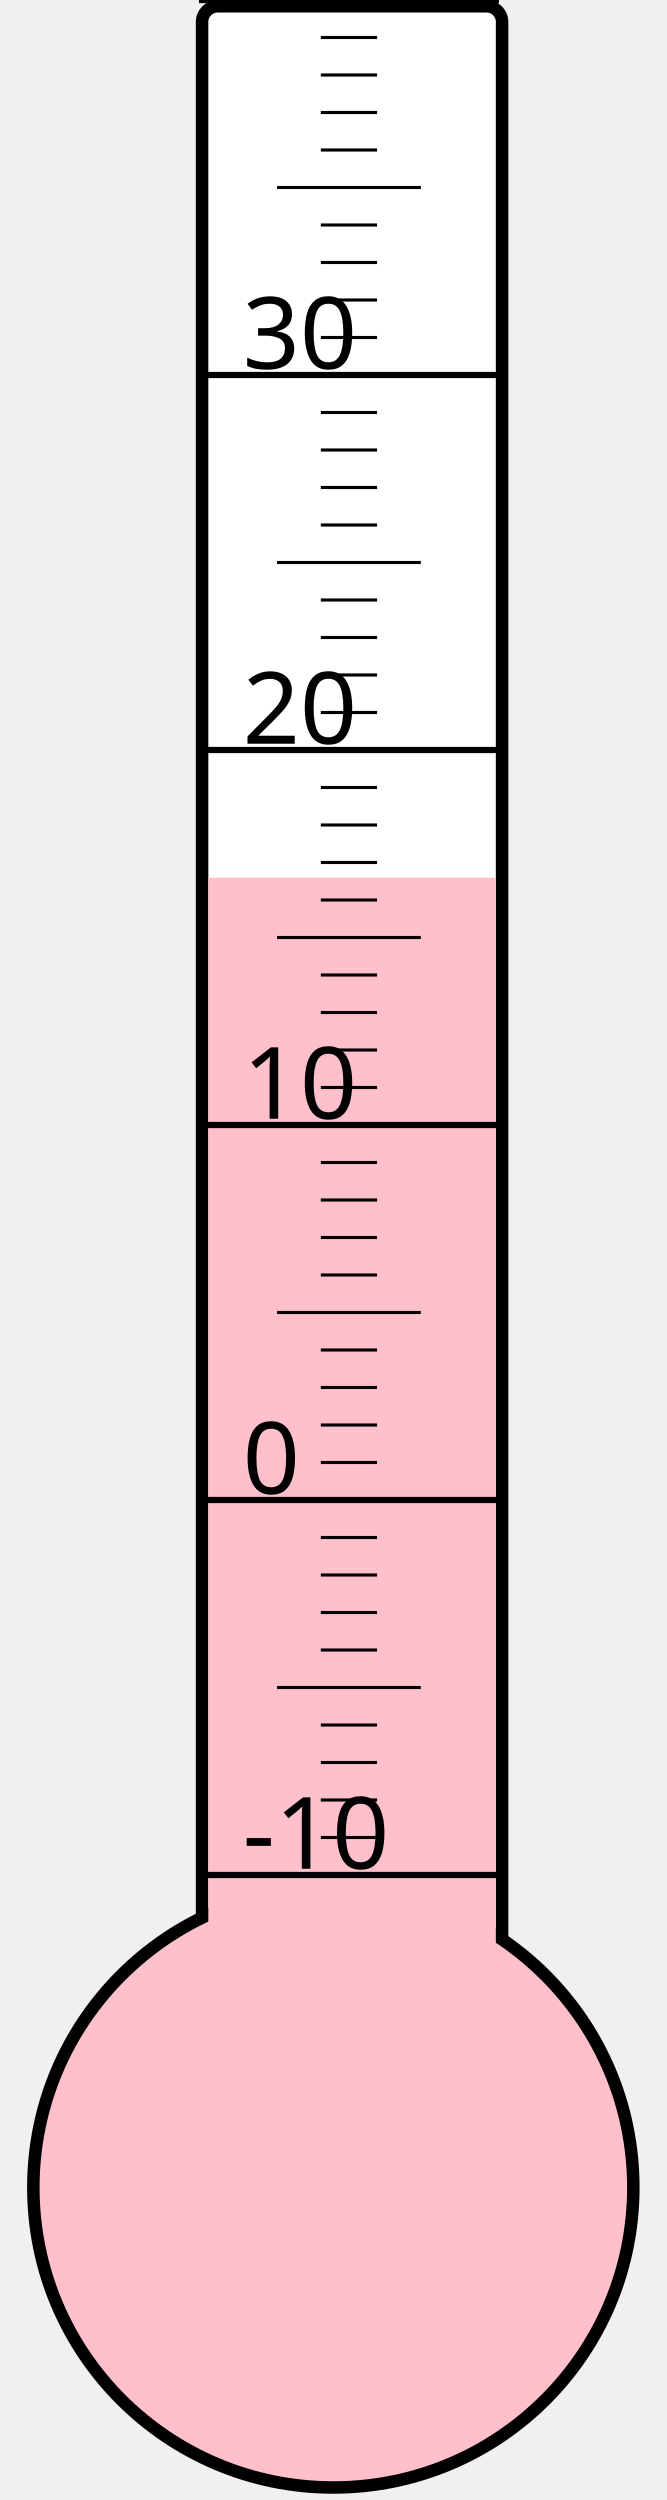
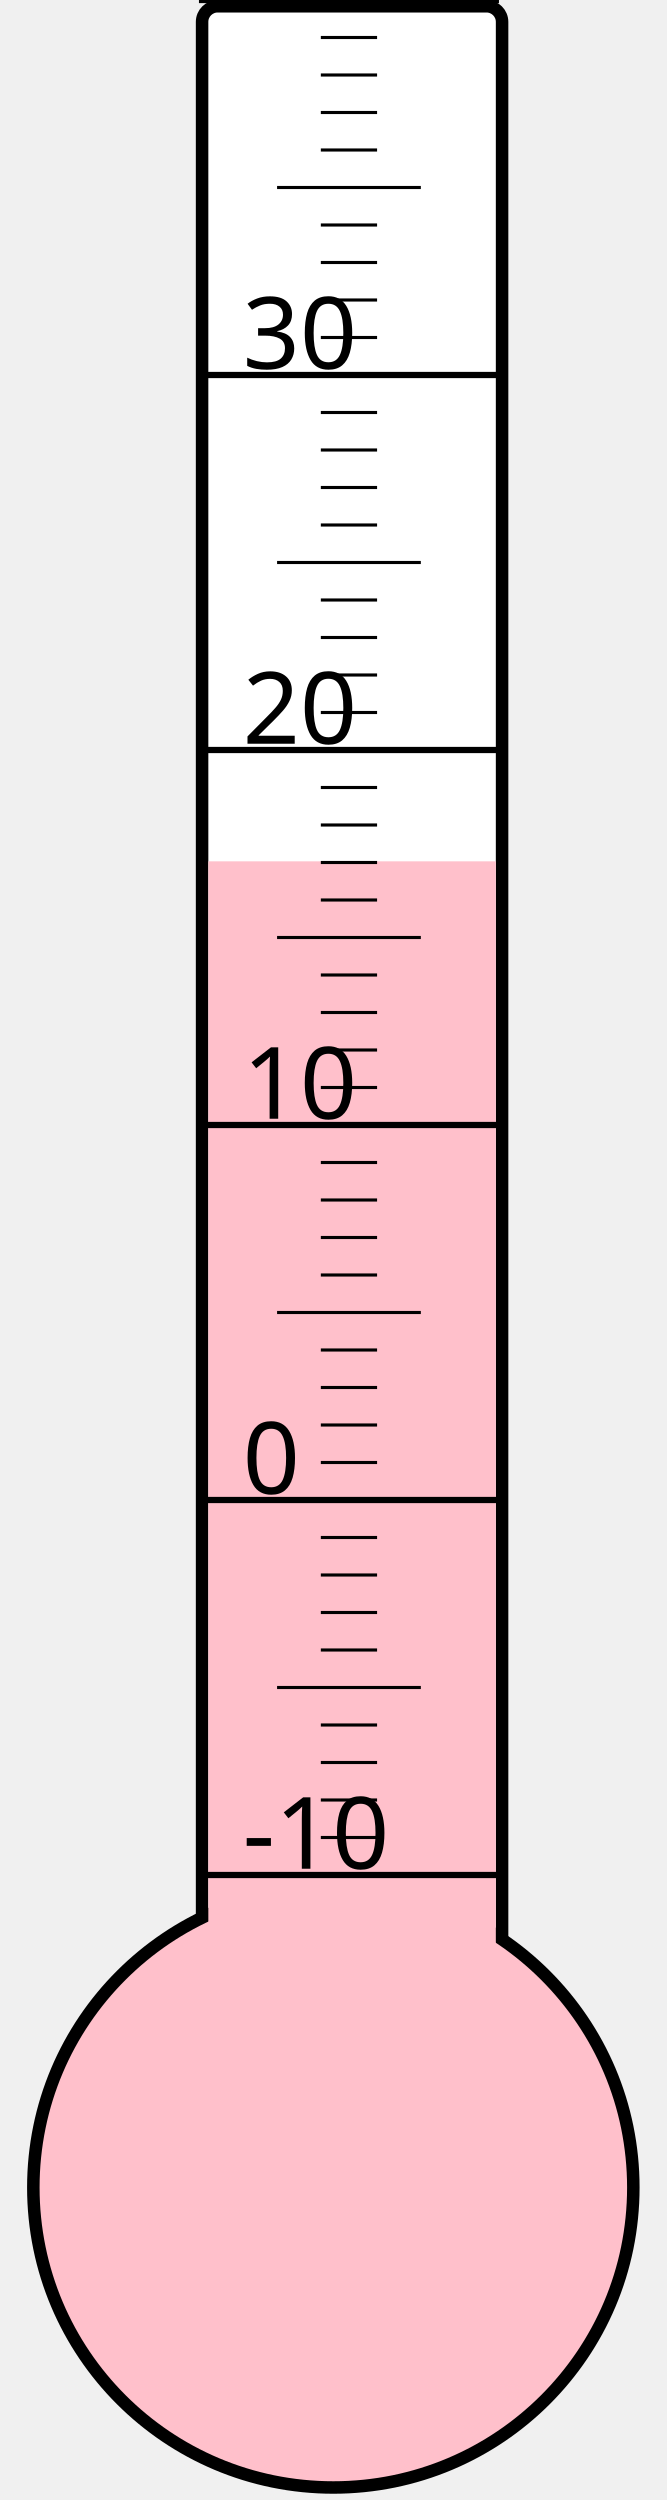
<svg xmlns="http://www.w3.org/2000/svg" width="40px" height="150px" viewBox="0 0 200 800">
  <rect width="200" height="800" x="0" y="0" style="fill: #ffffeb; fill-opacity: 0;" />
  <rect width="96" height="680" x="58" y="2" rx="5" ry="5" style="fill: white; fill-opacity: 1; stroke: black; stroke-width: 4;" />
  <circle cx="100" cy="700" r="96" style="fill: pink; stroke: black; stroke-width: 4;" />
-   <rect width="92" height="419.125" x="60" y="280.875" style="fill: pink; fill-opacity: 1; stroke-width: 0;" />
+   <rect width="92" height="424.375" x="60" y="275.625" style="fill: pink; fill-opacity: 1; stroke-width: 0;" />
  <text x="71" y="598" style="font-family: sans-serif; font-size: 24pt;">-10</text>
  <text x="71" y="478" style="font-family: sans-serif; font-size: 24pt;">0</text>
  <text x="71" y="358" style="font-family: sans-serif; font-size: 24pt;">10</text>
  <text x="71" y="238" style="font-family: sans-serif; font-size: 24pt;">20</text>
  <text x="71" y="118" style="font-family: sans-serif; font-size: 24pt;">30</text>
  <g style="stroke: black;">
    <line x1="57" y1="600" x2="153" y2="600" style="stroke-width: 2;" />
    <line x1="96" y1="588" x2="114" y2="588" style="stroke-width: 1;" />
    <line x1="96" y1="576" x2="114" y2="576" style="stroke-width: 1;" />
    <line x1="96" y1="564" x2="114" y2="564" style="stroke-width: 1;" />
    <line x1="96" y1="552" x2="114" y2="552" style="stroke-width: 1;" />
    <line x1="82" y1="540" x2="128" y2="540" style="stroke-width: 1;" />
    <line x1="96" y1="528" x2="114" y2="528" style="stroke-width: 1;" />
    <line x1="96" y1="516" x2="114" y2="516" style="stroke-width: 1;" />
    <line x1="96" y1="504" x2="114" y2="504" style="stroke-width: 1;" />
    <line x1="96" y1="492" x2="114" y2="492" style="stroke-width: 1;" />
    <line x1="57" y1="480" x2="153" y2="480" style="stroke-width: 2;" />
    <line x1="96" y1="468" x2="114" y2="468" style="stroke-width: 1;" />
    <line x1="96" y1="456" x2="114" y2="456" style="stroke-width: 1;" />
    <line x1="96" y1="444" x2="114" y2="444" style="stroke-width: 1;" />
    <line x1="96" y1="432" x2="114" y2="432" style="stroke-width: 1;" />
    <line x1="82" y1="420" x2="128" y2="420" style="stroke-width: 1;" />
    <line x1="96" y1="408" x2="114" y2="408" style="stroke-width: 1;" />
    <line x1="96" y1="396" x2="114" y2="396" style="stroke-width: 1;" />
    <line x1="96" y1="384" x2="114" y2="384" style="stroke-width: 1;" />
    <line x1="96" y1="372" x2="114" y2="372" style="stroke-width: 1;" />
    <line x1="57" y1="360" x2="153" y2="360" style="stroke-width: 2;" />
    <line x1="96" y1="348" x2="114" y2="348" style="stroke-width: 1;" />
    <line x1="96" y1="336" x2="114" y2="336" style="stroke-width: 1;" />
    <line x1="96" y1="324" x2="114" y2="324" style="stroke-width: 1;" />
    <line x1="96" y1="312" x2="114" y2="312" style="stroke-width: 1;" />
    <line x1="82" y1="300" x2="128" y2="300" style="stroke-width: 1;" />
    <line x1="96" y1="288" x2="114" y2="288" style="stroke-width: 1;" />
    <line x1="96" y1="276" x2="114" y2="276" style="stroke-width: 1;" />
    <line x1="96" y1="264" x2="114" y2="264" style="stroke-width: 1;" />
    <line x1="96" y1="252" x2="114" y2="252" style="stroke-width: 1;" />
    <line x1="57" y1="240" x2="153" y2="240" style="stroke-width: 2;" />
    <line x1="96" y1="228" x2="114" y2="228" style="stroke-width: 1;" />
    <line x1="96" y1="216" x2="114" y2="216" style="stroke-width: 1;" />
    <line x1="96" y1="204" x2="114" y2="204" style="stroke-width: 1;" />
    <line x1="96" y1="192" x2="114" y2="192" style="stroke-width: 1;" />
    <line x1="82" y1="180" x2="128" y2="180" style="stroke-width: 1;" />
    <line x1="96" y1="168" x2="114" y2="168" style="stroke-width: 1;" />
    <line x1="96" y1="156" x2="114" y2="156" style="stroke-width: 1;" />
    <line x1="96" y1="144" x2="114" y2="144" style="stroke-width: 1;" />
    <line x1="96" y1="132" x2="114" y2="132" style="stroke-width: 1;" />
    <line x1="57" y1="120" x2="153" y2="120" style="stroke-width: 2;" />
    <line x1="96" y1="108" x2="114" y2="108" style="stroke-width: 1;" />
    <line x1="96" y1="96" x2="114" y2="96" style="stroke-width: 1;" />
    <line x1="96" y1="84" x2="114" y2="84" style="stroke-width: 1;" />
    <line x1="96" y1="72" x2="114" y2="72" style="stroke-width: 1;" />
    <line x1="82" y1="60" x2="128" y2="60" style="stroke-width: 1;" />
    <line x1="96" y1="48" x2="114" y2="48" style="stroke-width: 1;" />
    <line x1="96" y1="36" x2="114" y2="36" style="stroke-width: 1;" />
    <line x1="96" y1="24" x2="114" y2="24" style="stroke-width: 1;" />
    <line x1="96" y1="12" x2="114" y2="12" style="stroke-width: 1;" />
    <line x1="57" y1="0" x2="153" y2="0" style="stroke-width: 2;" />
  </g>
</svg>
